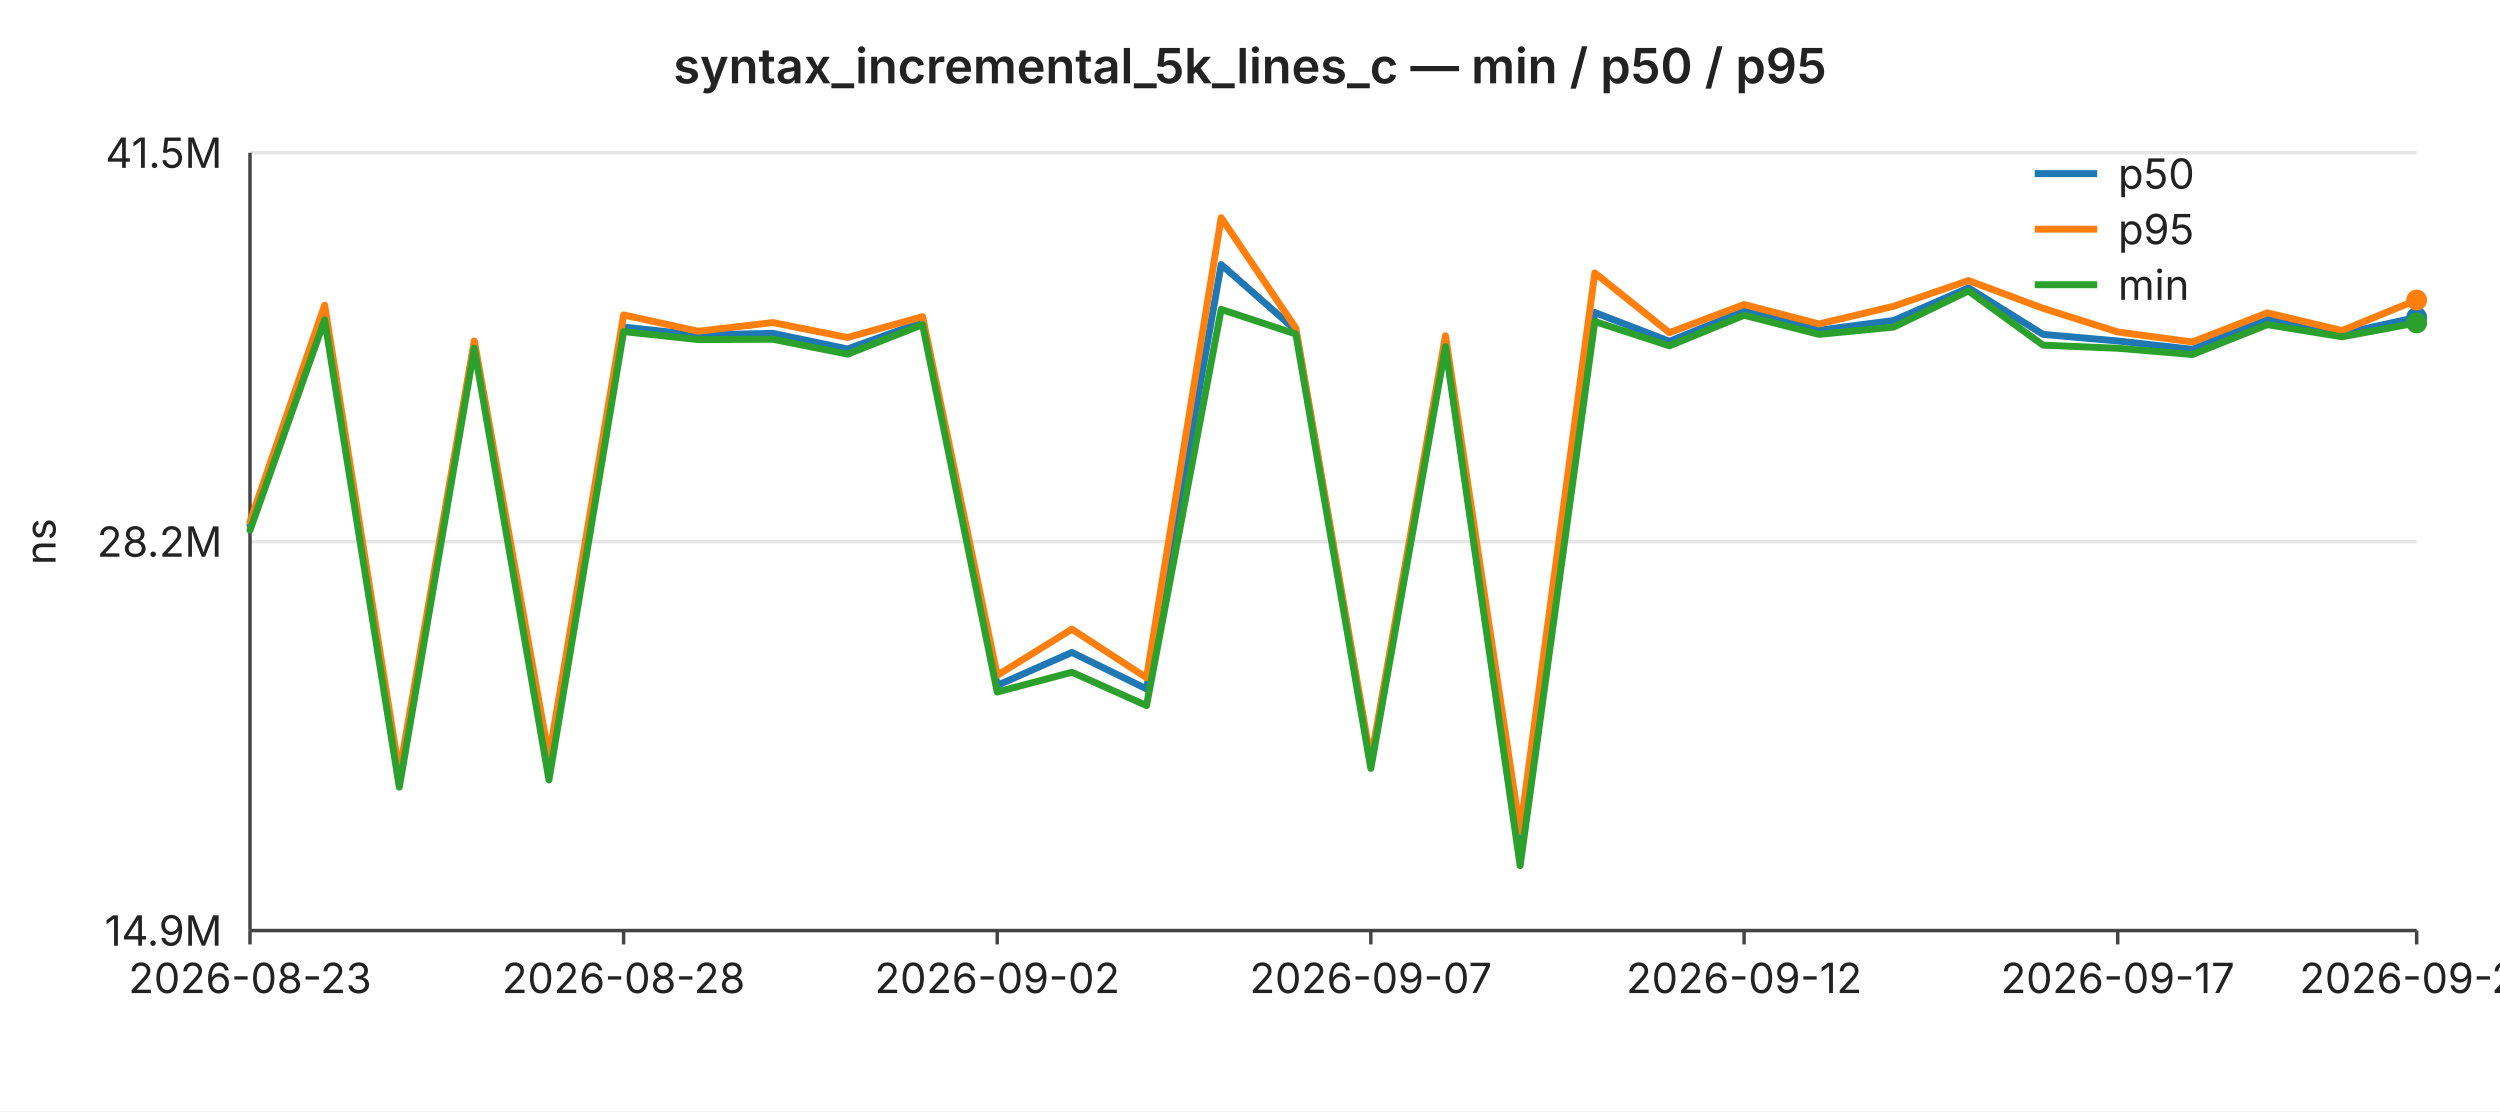
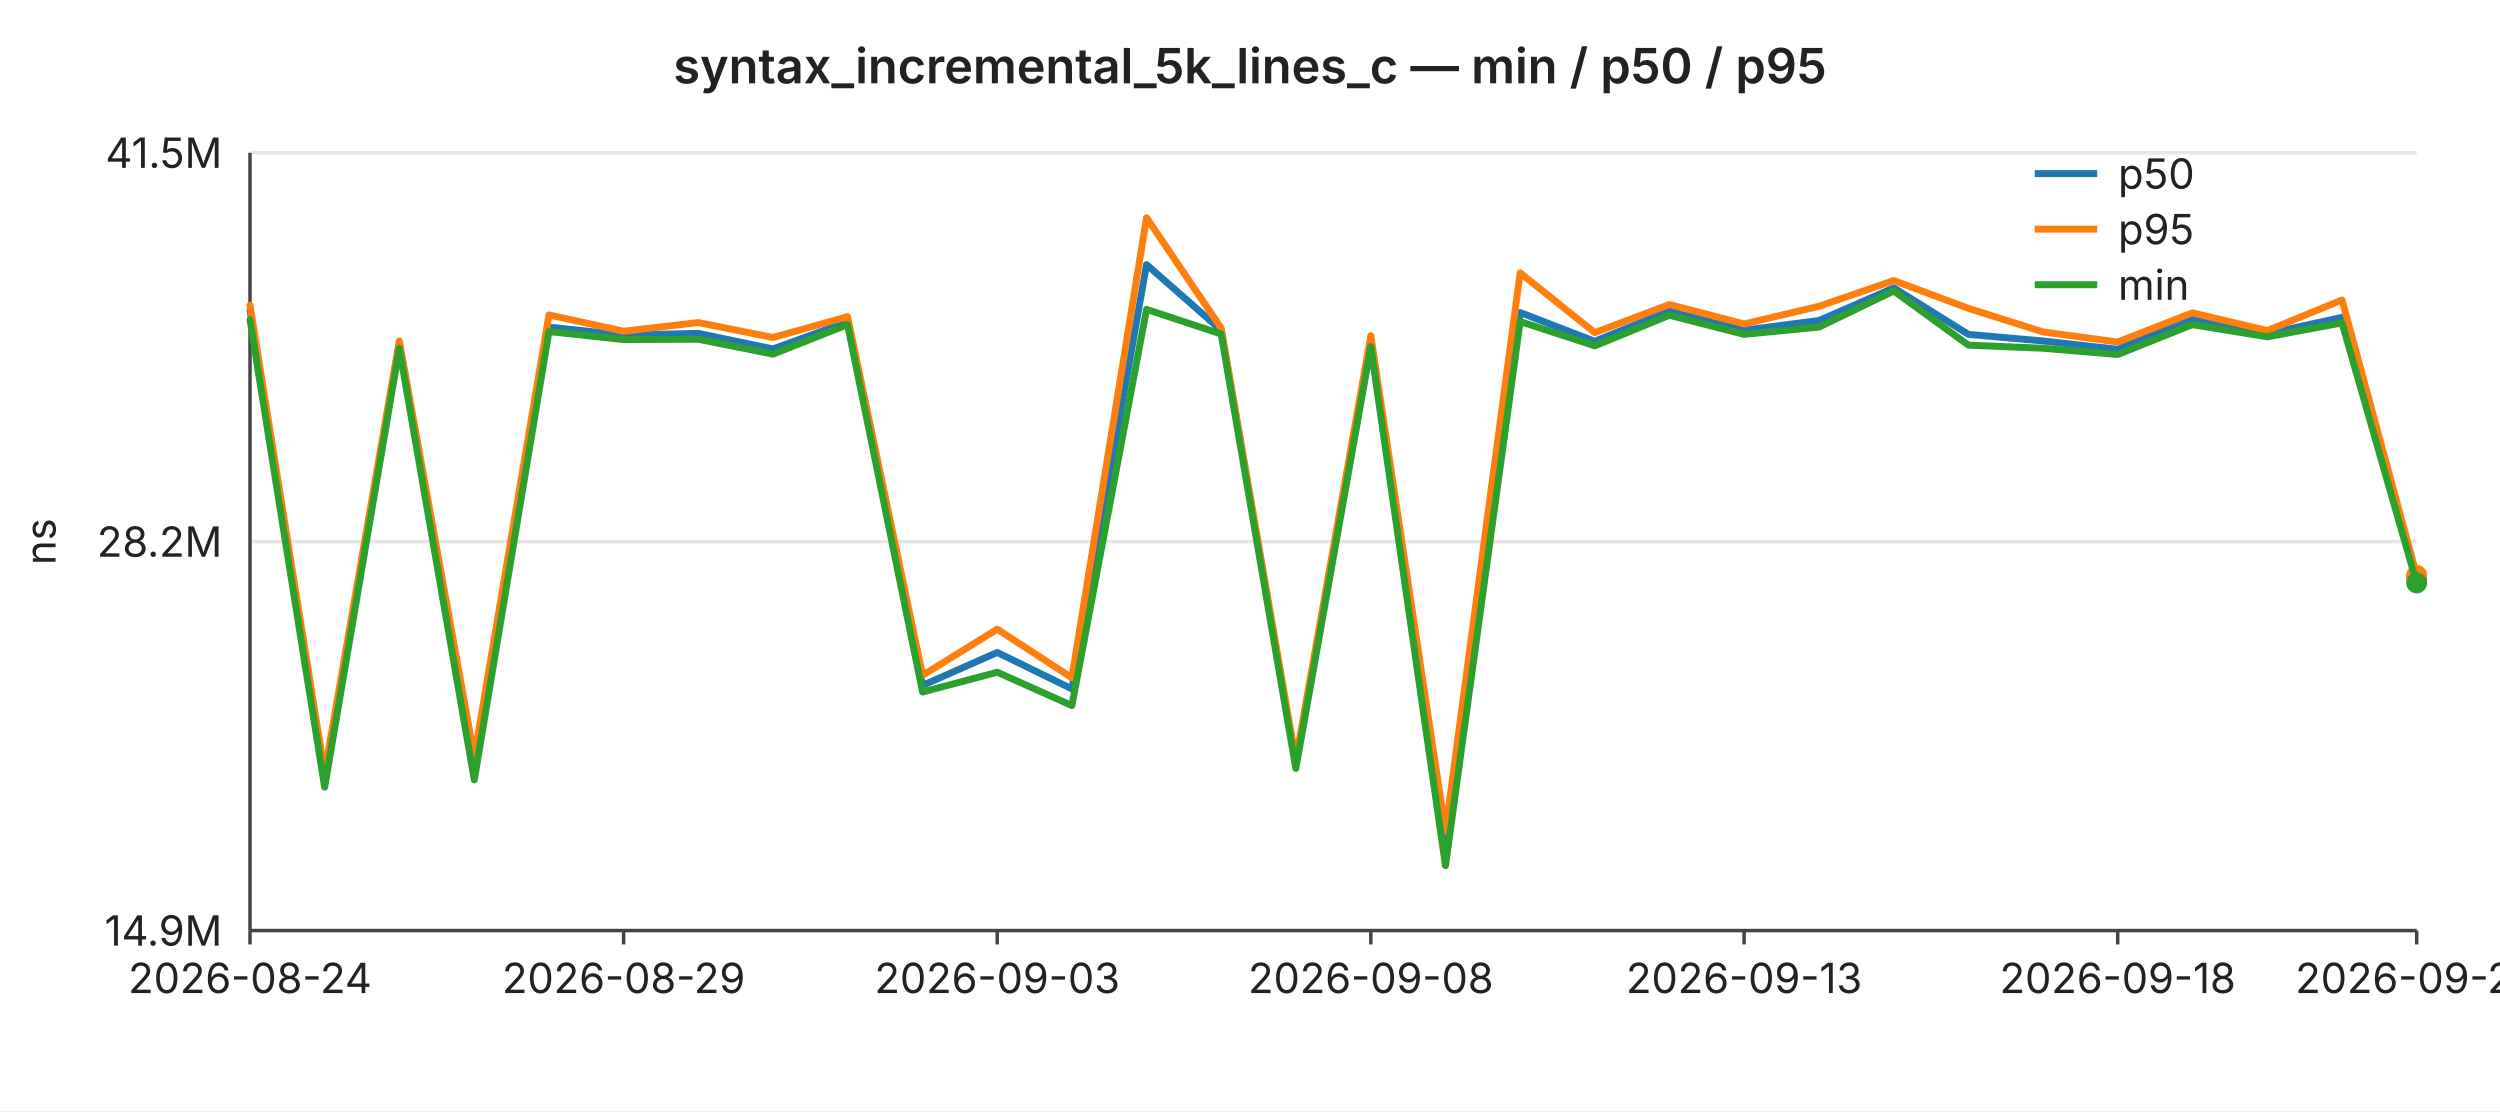
<svg xmlns="http://www.w3.org/2000/svg" width="720" height="320" viewBox="0 0 720 320" font-family="-apple-system,BlinkMacSystemFont,Segoe UI,sans-serif" font-size="12">
  <rect width="720" height="320" fill="#ffffff" />
  <text x="360" y="24" text-anchor="middle" font-size="14" font-weight="600" fill="#222">syntax_incremental_5k_lines_c — min / p50 / p95</text>
  <line x1="72" y1="44.0" x2="696" y2="44.0" stroke="#e6e6e6" stroke-width="1" />
  <text x="64" y="44.0" text-anchor="end" dominant-baseline="middle" fill="#222">41.5M</text>
  <line x1="72" y1="156.0" x2="696" y2="156.0" stroke="#e6e6e6" stroke-width="1" />
  <text x="64" y="156.0" text-anchor="end" dominant-baseline="middle" fill="#222">28.2M</text>
  <line x1="72" y1="268.0" x2="696" y2="268.0" stroke="#e6e6e6" stroke-width="1" />
  <text x="64" y="268.0" text-anchor="end" dominant-baseline="middle" fill="#222">14.9M</text>
  <text x="16" y="156" text-anchor="middle" fill="#222" transform="rotate(-90 16 156)">ns</text>
  <line x1="72" y1="44" x2="72" y2="268" stroke="#444" stroke-width="1" />
  <line x1="72" y1="268" x2="696" y2="268" stroke="#444" stroke-width="1" />
  <line x1="72.0" y1="268" x2="72.0" y2="272" stroke="#444" stroke-width="1" />
-   <text x="72.0" y="286" text-anchor="middle" fill="#222">2026-08-23</text>
+   <text x="72.0" y="286" text-anchor="middle" fill="#222">2026-08-24</text>
  <line x1="179.6" y1="268" x2="179.6" y2="272" stroke="#444" stroke-width="1" />
-   <text x="179.6" y="286" text-anchor="middle" fill="#222">2026-08-28</text>
+   <text x="179.6" y="286" text-anchor="middle" fill="#222">2026-08-29</text>
  <line x1="287.2" y1="268" x2="287.2" y2="272" stroke="#444" stroke-width="1" />
-   <text x="287.2" y="286" text-anchor="middle" fill="#222">2026-09-02</text>
+   <text x="287.2" y="286" text-anchor="middle" fill="#222">2026-09-03</text>
  <line x1="394.8" y1="268" x2="394.8" y2="272" stroke="#444" stroke-width="1" />
-   <text x="394.8" y="286" text-anchor="middle" fill="#222">2026-09-07</text>
+   <text x="394.8" y="286" text-anchor="middle" fill="#222">2026-09-08</text>
  <line x1="502.3" y1="268" x2="502.3" y2="272" stroke="#444" stroke-width="1" />
-   <text x="502.3" y="286" text-anchor="middle" fill="#222">2026-09-12</text>
+   <text x="502.3" y="286" text-anchor="middle" fill="#222">2026-09-13</text>
  <line x1="609.9" y1="268" x2="609.9" y2="272" stroke="#444" stroke-width="1" />
-   <text x="609.9" y="286" text-anchor="middle" fill="#222">2026-09-17</text>
+   <text x="609.9" y="286" text-anchor="middle" fill="#222">2026-09-18</text>
  <line x1="696.0" y1="268" x2="696.0" y2="272" stroke="#444" stroke-width="1" />
-   <text x="696.0" y="286" text-anchor="middle" fill="#222">2026-09-21</text>
-   <polyline fill="none" stroke="#1f77b4" stroke-width="2" stroke-linejoin="round" stroke-linecap="round" points="72.0,151.3 93.5,89.3 115.0,225.7 136.6,98.9 158.1,220.6 179.6,94.2 201.1,96.5 222.6,96.0 244.1,100.5 265.7,92.7 287.2,197.4 308.7,187.9 330.2,198.4 351.7,76.2 373.2,95.1 394.8,220.2 416.3,99.0 437.8,248.0 459.3,90.0 480.8,98.3 502.3,89.5 523.9,95.1 545.4,92.3 566.9,82.9 588.4,96.3 609.9,98.2 631.4,100.6 653.0,91.7 674.5,96.1 696.0,91.4" />
-   <circle cx="696.0" cy="91.4" r="3" fill="#1f77b4" />
-   <polyline fill="none" stroke="#ff7f0e" stroke-width="2" stroke-linejoin="round" stroke-linecap="round" points="72.0,150.3 93.5,87.9 115.0,222.6 136.6,98.2 158.1,218.0 179.6,90.7 201.1,95.4 222.6,92.9 244.1,97.2 265.7,91.2 287.2,194.5 308.7,181.2 330.2,195.2 351.7,62.7 373.2,94.5 394.8,218.9 416.3,96.7 437.8,239.4 459.3,78.6 480.8,95.8 502.3,87.7 523.9,93.3 545.4,88.2 566.9,80.8 588.4,88.8 609.9,95.6 631.4,98.5 653.0,90.1 674.5,95.2 696.0,86.4" />
-   <circle cx="696.0" cy="86.4" r="3" fill="#ff7f0e" />
-   <polyline fill="none" stroke="#2ca02c" stroke-width="2" stroke-linejoin="round" stroke-linecap="round" points="72.0,152.7 93.5,92.1 115.0,226.7 136.6,100.3 158.1,224.6 179.6,95.5 201.1,97.8 222.6,97.7 244.1,102.0 265.7,93.5 287.2,199.3 308.7,193.6 330.2,203.2 351.7,89.1 373.2,96.2 394.8,221.3 416.3,99.8 437.8,249.3 459.3,92.6 480.8,99.6 502.3,90.8 523.9,96.3 545.4,94.2 566.9,83.8 588.4,99.4 609.9,100.3 631.4,102.1 653.0,93.5 674.5,97.0 696.0,93.0" />
-   <circle cx="696.0" cy="93.0" r="3" fill="#2ca02c" />
+   <text x="696.0" y="286" text-anchor="middle" fill="#222">2026-09-22</text>
+   <polyline fill="none" stroke="#1f77b4" stroke-width="2" stroke-linejoin="round" stroke-linecap="round" points="72.0,89.3 93.5,225.7 115.0,98.9 136.6,220.6 158.1,94.2 179.6,96.5 201.1,96.0 222.6,100.5 244.1,92.7 265.7,197.4 287.2,187.9 308.7,198.4 330.2,76.2 351.7,95.1 373.2,220.2 394.8,99.0 416.3,248.0 437.8,90.0 459.3,98.3 480.8,89.5 502.3,95.1 523.9,92.3 545.4,82.9 566.9,96.3 588.4,98.2 609.9,100.6 631.4,91.7 653.0,96.1 674.5,91.4 696.0,166.4" />
+   <circle cx="696.0" cy="166.4" r="3" fill="#1f77b4" />
+   <polyline fill="none" stroke="#ff7f0e" stroke-width="2" stroke-linejoin="round" stroke-linecap="round" points="72.0,87.9 93.5,222.6 115.0,98.2 136.6,218.0 158.1,90.7 179.6,95.4 201.1,92.9 222.6,97.2 244.1,91.2 265.7,194.5 287.2,181.2 308.7,195.2 330.2,62.7 351.7,94.5 373.2,218.9 394.8,96.7 416.3,239.4 437.8,78.6 459.3,95.8 480.8,87.7 502.3,93.3 523.9,88.2 545.4,80.8 566.9,88.8 588.4,95.6 609.9,98.5 631.4,90.1 653.0,95.2 674.5,86.4 696.0,165.7" />
+   <circle cx="696.0" cy="165.7" r="3" fill="#ff7f0e" />
+   <polyline fill="none" stroke="#2ca02c" stroke-width="2" stroke-linejoin="round" stroke-linecap="round" points="72.0,92.1 93.5,226.7 115.0,100.3 136.6,224.6 158.1,95.5 179.6,97.8 201.1,97.7 222.6,102.0 244.1,93.5 265.7,199.3 287.2,193.6 308.7,203.2 330.2,89.1 351.7,96.2 373.2,221.3 394.8,99.8 416.3,249.3 437.8,92.6 459.3,99.6 480.8,90.8 502.3,96.3 523.9,94.2 545.4,83.8 566.9,99.4 588.4,100.3 609.9,102.1 631.4,93.5 653.0,97.0 674.5,93.0 696.0,167.9" />
+   <circle cx="696.0" cy="167.9" r="3" fill="#2ca02c" />
  <line x1="586" y1="50" x2="604" y2="50" stroke="#1f77b4" stroke-width="2" />
  <text x="610" y="50" dominant-baseline="middle" fill="#222">p50</text>
  <line x1="586" y1="66" x2="604" y2="66" stroke="#ff7f0e" stroke-width="2" />
  <text x="610" y="66" dominant-baseline="middle" fill="#222">p95</text>
  <line x1="586" y1="82" x2="604" y2="82" stroke="#2ca02c" stroke-width="2" />
  <text x="610" y="82" dominant-baseline="middle" fill="#222">min</text>
</svg>
